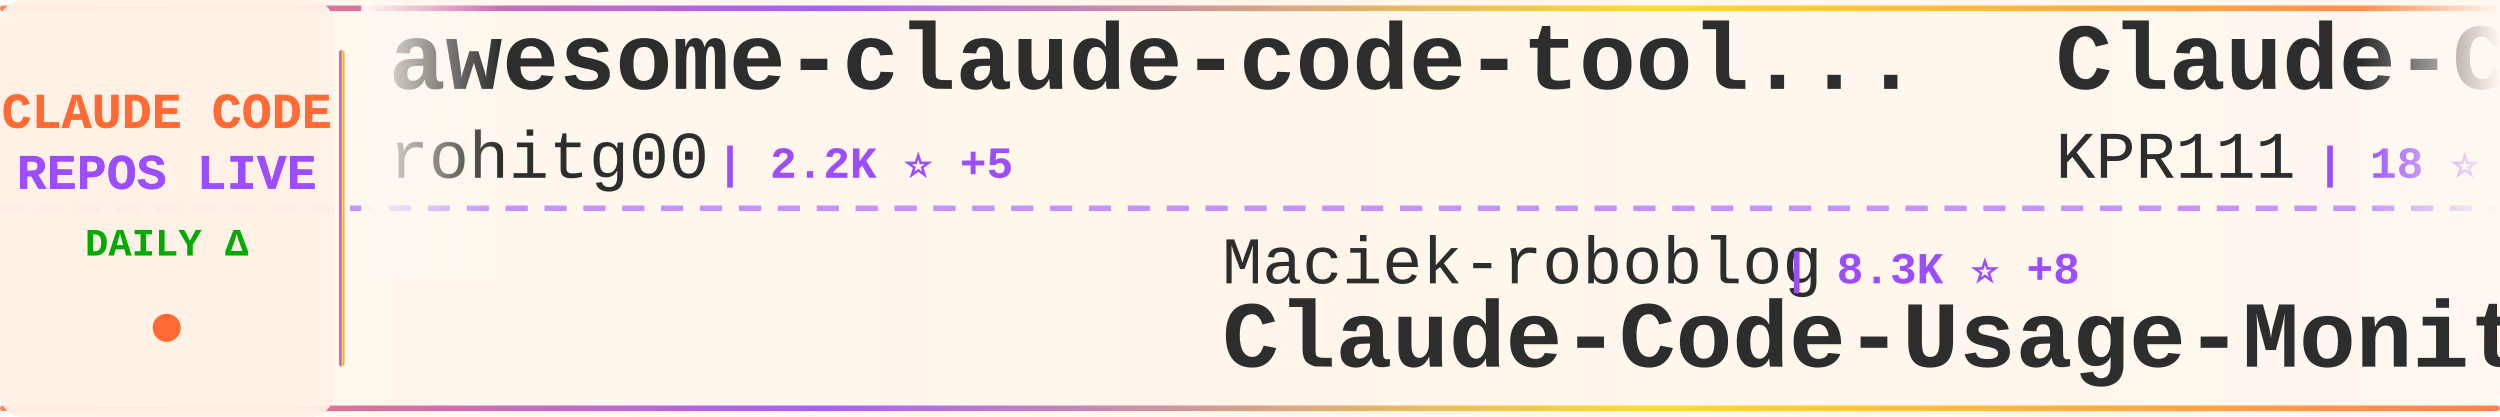
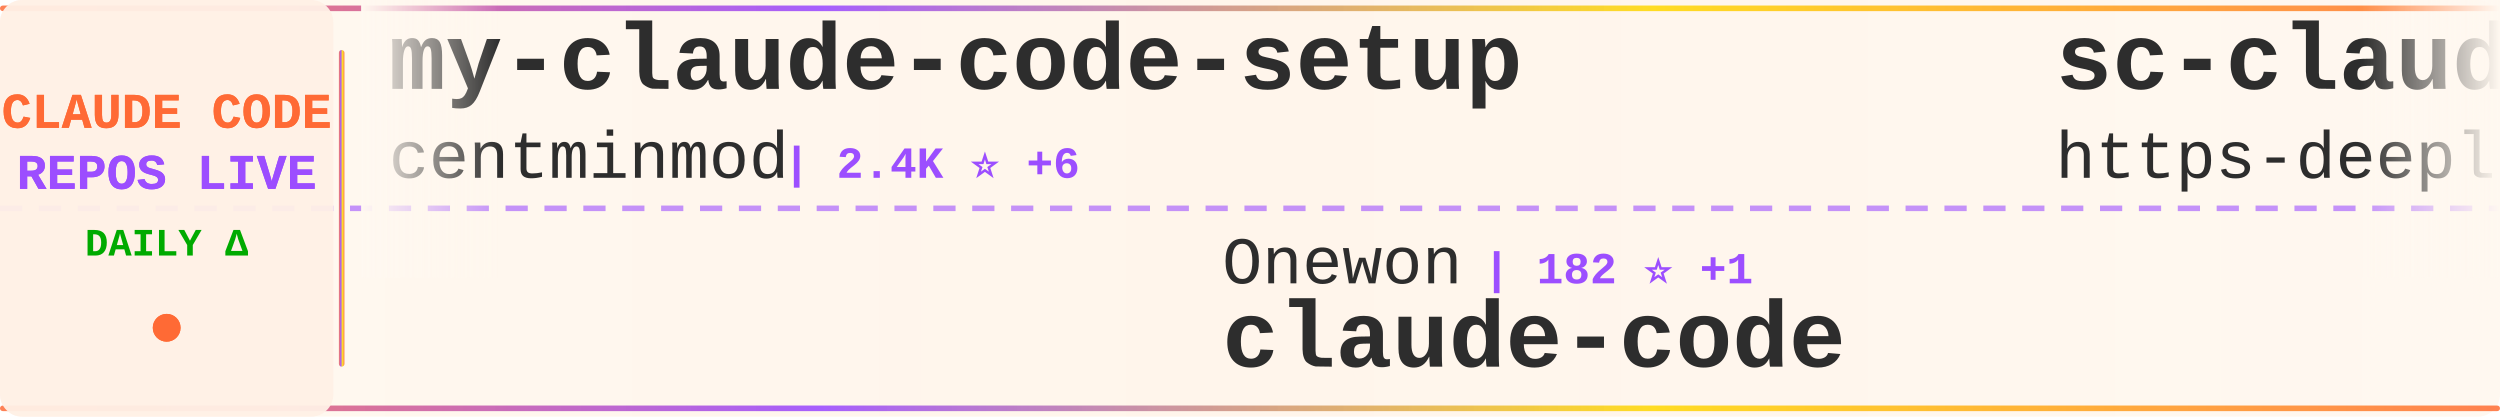
<svg xmlns="http://www.w3.org/2000/svg" width="900" height="150">
  <defs>
    <linearGradient id="tickerBg" x1="0%" y1="0%" x2="100%" y2="0%">
      <stop offset="0%" style="stop-color:#fff8f0;stop-opacity:0.98" />
      <stop offset="50%" style="stop-color:#fff5eb;stop-opacity:1" />
      <stop offset="100%" style="stop-color:#fff8f0;stop-opacity:0.98" />
    </linearGradient>
    <linearGradient id="borderGrad" x1="0%" y1="0%" x2="100%" y2="0%">
      <stop offset="0%" style="stop-color:#FF6B35;stop-opacity:0.85">
        <animate attributeName="stop-opacity" values="0.85;1;0.85" dur="2s" repeatCount="indefinite" />
      </stop>
      <stop offset="33%" style="stop-color:#9C4EFF;stop-opacity:0.9">
        <animate attributeName="stop-opacity" values="0.9;1;0.9" dur="2.2s" repeatCount="indefinite" />
      </stop>
      <stop offset="66%" style="stop-color:#FFD700;stop-opacity:0.85">
        <animate attributeName="stop-opacity" values="0.85;1;0.85" dur="1.8s" repeatCount="indefinite" />
      </stop>
      <stop offset="100%" style="stop-color:#FF6B35;stop-opacity:0.85">
        <animate attributeName="stop-opacity" values="0.85;1;0.85" dur="2s" repeatCount="indefinite" />
      </stop>
    </linearGradient>
    <filter id="textGlow">
      <feGaussianBlur stdDeviation="0.15" result="coloredBlur" />
      <feMerge>
        <feMergeNode in="coloredBlur" />
        <feMergeNode in="SourceGraphic" />
      </feMerge>
    </filter>
    <filter id="metricGlow">
      <feGaussianBlur stdDeviation="0.2" result="coloredBlur" />
      <feMerge>
        <feMergeNode in="coloredBlur" />
        <feMergeNode in="SourceGraphic" />
      </feMerge>
    </filter>
    <linearGradient id="leftFade" x1="0%" y1="0%" x2="100%" y2="0%">
      <stop offset="0%" style="stop-color:#fff8f0;stop-opacity:1" />
      <stop offset="100%" style="stop-color:#fff8f0;stop-opacity:0" />
    </linearGradient>
    <linearGradient id="rightFade" x1="0%" y1="0%" x2="100%" y2="0%">
      <stop offset="0%" style="stop-color:#fff8f0;stop-opacity:0" />
      <stop offset="100%" style="stop-color:#fff8f0;stop-opacity:1" />
    </linearGradient>
  </defs>
  <rect width="900" height="150" fill="url(#tickerBg)" rx="8" />
  <rect x="0" y="2" width="900" height="2" fill="url(#borderGrad)" rx="1" />
  <rect x="0" y="146" width="900" height="2" fill="url(#borderGrad)" rx="1" />
  <line x1="0" y1="75" x2="900" y2="75" stroke="#9C4EFF" stroke-width="2" stroke-dasharray="8 6" opacity="0.6" />
  <rect x="0" y="0" width="120" height="150" fill="#fff0e6" opacity="0.95" rx="8" />
  <text x="60" y="46" font-family="'Courier New', monospace" font-size="18" font-weight="bold" fill="#FF6B35" text-anchor="middle" filter="url(#textGlow)">
    CLAUDE CODE
  </text>
  <text x="60" y="68" font-family="'Courier New', monospace" font-size="18" font-weight="bold" fill="#9C4EFF" text-anchor="middle" filter="url(#textGlow)">
    REPOS LIVE
  </text>
  <text x="60" y="92" font-family="'Courier New', monospace" font-size="14" font-weight="bold" fill="#00aa00" text-anchor="middle">
    DAILY Δ
  </text>
  <circle cx="60" cy="118" r="5" fill="#FF6B35" filter="url(#metricGlow)">
    <animate attributeName="r" values="4;6;4" dur="1.5s" repeatCount="indefinite" />
    <animate attributeName="opacity" values="0.6;1;0.6" dur="1.5s" repeatCount="indefinite" />
  </circle>
  <rect x="122" y="18" width="2" height="114" fill="url(#borderGrad)" rx="1" />
  <clipPath id="tickerClip">
    <rect x="130" y="0" width="770" height="150" />
  </clipPath>
  <g clip-path="url(#tickerClip)">
    <g id="tickerItems">
      <animateTransform attributeName="transform" attributeType="XML" type="translate" from="0 0" to="-3000 0" dur="54s" repeatCount="indefinite" />
      <g transform="translate(0, 0)">
-         <text x="140" y="32" font-family="'Courier New', monospace" font-size="34" font-weight="bold" fill="#2d2d2d">awesome-claude-code-tool...</text>
-         <text x="140" y="64" font-family="'Courier New', monospace" font-size="24" font-weight="normal" fill="#2d2d2d" opacity="1.0">rohitg00</text>
-         <text x="258" y="64" font-family="'Courier New', monospace" font-size="16" font-weight="bold" fill="#9C4EFF"> | 2.2K ⭐ +5</text>
+         <text x="140" y="32" font-family="'Courier New', monospace" font-size="34" font-weight="bold" fill="#2d2d2d">my-claude-code-setup</text>
+         <text x="140" y="64" font-family="'Courier New', monospace" font-size="24" font-weight="normal" fill="#2d2d2d" opacity="1.0">centminmod</text>
+         <text x="282" y="64" font-family="'Courier New', monospace" font-size="16" font-weight="bold" fill="#9C4EFF"> | 2.4K ⭐ +6</text>
      </g>
      <g transform="translate(300, 0)">
-         <text x="140" y="102" font-family="'Courier New', monospace" font-size="24" font-weight="normal" fill="#2d2d2d" opacity="1.0">Maciek-roboblog</text>
-         <text x="342" y="102" font-family="'Courier New', monospace" font-size="16" font-weight="bold" fill="#9C4EFF"> | 8.3K ⭐ +8</text>
-         <text x="140" y="132" font-family="'Courier New', monospace" font-size="34" font-weight="bold" fill="#2d2d2d">Claude-Code-Usage-Monito...</text>
+         <text x="140" y="102" font-family="'Courier New', monospace" font-size="24" font-weight="normal" fill="#2d2d2d" opacity="1.0">Onewon</text>
+         <text x="234" y="102" font-family="'Courier New', monospace" font-size="16" font-weight="bold" fill="#9C4EFF"> | 182 ⭐ +1</text>
+         <text x="140" y="132" font-family="'Courier New', monospace" font-size="34" font-weight="bold" fill="#2d2d2d">claude-code</text>
      </g>
      <g transform="translate(600, 0)">
-         <text x="140" y="32" font-family="'Courier New', monospace" font-size="34" font-weight="bold" fill="#2d2d2d">Claude-Code</text>
-         <text x="140" y="64" font-family="'Courier New', monospace" font-size="24" font-weight="normal" fill="#2d2d2d" opacity="1.0">KPR111</text>
-         <text x="234" y="64" font-family="'Courier New', monospace" font-size="16" font-weight="bold" fill="#9C4EFF"> | 18 ⭐</text>
+         <text x="140" y="32" font-family="'Courier New', monospace" font-size="34" font-weight="bold" fill="#2d2d2d">sc-claude-code-files</text>
+         <text x="140" y="64" font-family="'Courier New', monospace" font-size="24" font-weight="normal" fill="#2d2d2d" opacity="1.0">https-deeplearning-ai</text>
+         <text x="414" y="64" font-family="'Courier New', monospace" font-size="16" font-weight="bold" fill="#9C4EFF"> | 534 ⭐</text>
      </g>
      <g transform="translate(900, 0)">
-         <text x="140" y="102" font-family="'Courier New', monospace" font-size="24" font-weight="normal" fill="#2d2d2d" opacity="1.0">VoltAgent</text>
-         <text x="270" y="102" font-family="'Courier New', monospace" font-size="16" font-weight="bold" fill="#9C4EFF"> | 22.5K ⭐ +43</text>
-         <text x="140" y="132" font-family="'Courier New', monospace" font-size="34" font-weight="bold" fill="#2d2d2d">awesome-claude-code-suba...</text>
+         <text x="140" y="102" font-family="'Courier New', monospace" font-size="24" font-weight="normal" fill="#2d2d2d" opacity="1.0">JrCx7scC</text>
+         <text x="258" y="102" font-family="'Courier New', monospace" font-size="16" font-weight="bold" fill="#9C4EFF"> | 371 ⭐</text>
+         <text x="140" y="132" font-family="'Courier New', monospace" font-size="34" font-weight="bold" fill="#2d2d2d">claude-code-source</text>
      </g>
      <g transform="translate(1200, 0)">
-         <text x="140" y="32" font-family="'Courier New', monospace" font-size="34" font-weight="bold" fill="#2d2d2d">claude-code-action</text>
+         <text x="140" y="32" font-family="'Courier New', monospace" font-size="34" font-weight="bold" fill="#2d2d2d">skills</text>
        <text x="140" y="64" font-family="'Courier New', monospace" font-size="24" font-weight="normal" fill="#2d2d2d" opacity="1.0">anthropics</text>
-         <text x="282" y="64" font-family="'Courier New', monospace" font-size="16" font-weight="bold" fill="#9C4EFF"> | 8.2K ⭐ +14</text>
+         <text x="282" y="64" font-family="'Courier New', monospace" font-size="16" font-weight="bold" fill="#9C4EFF"> | 156.1K ⭐ +368</text>
      </g>
      <g transform="translate(1500, 0)">
-         <text x="140" y="102" font-family="'Courier New', monospace" font-size="24" font-weight="normal" fill="#2d2d2d" opacity="1.0">catlog22</text>
-         <text x="258" y="102" font-family="'Courier New', monospace" font-size="16" font-weight="bold" fill="#9C4EFF"> | 2.1K ⭐</text>
-         <text x="140" y="132" font-family="'Courier New', monospace" font-size="34" font-weight="bold" fill="#2d2d2d">Claude-Code-Workflow</text>
+         <text x="140" y="102" font-family="'Courier New', monospace" font-size="24" font-weight="normal" fill="#2d2d2d" opacity="1.0">777genius</text>
+         <text x="270" y="102" font-family="'Courier New', monospace" font-size="16" font-weight="bold" fill="#9C4EFF"> | 916 ⭐ +1</text>
+         <text x="140" y="132" font-family="'Courier New', monospace" font-size="34" font-weight="bold" fill="#2d2d2d">claude-code-source-code</text>
      </g>
      <g transform="translate(1800, 0)">
-         <text x="140" y="32" font-family="'Courier New', monospace" font-size="34" font-weight="bold" fill="#2d2d2d">claude-code-sub-agents</text>
-         <text x="140" y="64" font-family="'Courier New', monospace" font-size="24" font-weight="normal" fill="#2d2d2d" opacity="1.0">lst97</text>
-         <text x="222" y="64" font-family="'Courier New', monospace" font-size="16" font-weight="bold" fill="#9C4EFF"> | 1.6K ⭐ +1</text>
+         <text x="140" y="32" font-family="'Courier New', monospace" font-size="34" font-weight="bold" fill="#2d2d2d">claude-code-harness</text>
+         <text x="140" y="64" font-family="'Courier New', monospace" font-size="24" font-weight="normal" fill="#2d2d2d" opacity="1.0">Chachamaru127</text>
+         <text x="318" y="64" font-family="'Courier New', monospace" font-size="16" font-weight="bold" fill="#9C4EFF"> | 2.9K ⭐ +6</text>
      </g>
      <g transform="translate(2100, 0)">
-         <text x="140" y="102" font-family="'Courier New', monospace" font-size="24" font-weight="normal" fill="#2d2d2d" opacity="1.0">ChinaSiro</text>
-         <text x="270" y="102" font-family="'Courier New', monospace" font-size="16" font-weight="bold" fill="#9C4EFF"> | 9.5K ⭐ +3</text>
-         <text x="140" y="132" font-family="'Courier New', monospace" font-size="34" font-weight="bold" fill="#2d2d2d">claude-code-sourcemap</text>
+         <text x="140" y="102" font-family="'Courier New', monospace" font-size="24" font-weight="normal" fill="#2d2d2d" opacity="1.0">hangsman</text>
+         <text x="258" y="102" font-family="'Courier New', monospace" font-size="16" font-weight="bold" fill="#9C4EFF"> | 787 ⭐</text>
+         <text x="140" y="132" font-family="'Courier New', monospace" font-size="34" font-weight="bold" fill="#2d2d2d">claude-code-source</text>
      </g>
      <g transform="translate(2400, 0)">
-         <text x="140" y="32" font-family="'Courier New', monospace" font-size="34" font-weight="bold" fill="#2d2d2d">ClaudeCode</text>
-         <text x="140" y="64" font-family="'Courier New', monospace" font-size="24" font-weight="normal" fill="#2d2d2d" opacity="1.0">guanshan</text>
-         <text x="258" y="64" font-family="'Courier New', monospace" font-size="16" font-weight="bold" fill="#9C4EFF"> | 61 ⭐</text>
+         <text x="140" y="32" font-family="'Courier New', monospace" font-size="34" font-weight="bold" fill="#2d2d2d">claude-code-cli</text>
+         <text x="140" y="64" font-family="'Courier New', monospace" font-size="24" font-weight="normal" fill="#2d2d2d" opacity="1.0">huangserva</text>
+         <text x="282" y="64" font-family="'Courier New', monospace" font-size="16" font-weight="bold" fill="#9C4EFF"> | 612 ⭐ +1</text>
      </g>
      <g transform="translate(2700, 0)">
-         <text x="140" y="102" font-family="'Courier New', monospace" font-size="24" font-weight="normal" fill="#2d2d2d" opacity="1.0">shareAI-lab</text>
-         <text x="294" y="102" font-family="'Courier New', monospace" font-size="16" font-weight="bold" fill="#9C4EFF"> | 68.7K ⭐ +128</text>
-         <text x="140" y="132" font-family="'Courier New', monospace" font-size="34" font-weight="bold" fill="#2d2d2d">learn-claude-code</text>
+         <text x="140" y="102" font-family="'Courier New', monospace" font-size="24" font-weight="normal" fill="#2d2d2d" opacity="1.0">digitalsamba</text>
+         <text x="306" y="102" font-family="'Courier New', monospace" font-size="16" font-weight="bold" fill="#9C4EFF"> | 1.6K ⭐ +9</text>
+         <text x="140" y="132" font-family="'Courier New', monospace" font-size="34" font-weight="bold" fill="#2d2d2d">claude-code-video-toolki...</text>
      </g>
      <g transform="translate(3000, 0)">
-         <text x="140" y="32" font-family="'Courier New', monospace" font-size="34" font-weight="bold" fill="#2d2d2d">awesome-claude-code-tool...</text>
-         <text x="140" y="64" font-family="'Courier New', monospace" font-size="24" font-weight="normal" fill="#2d2d2d" opacity="1.0">rohitg00</text>
-         <text x="258" y="64" font-family="'Courier New', monospace" font-size="16" font-weight="bold" fill="#9C4EFF"> | 2.2K ⭐ +5</text>
+         <text x="140" y="32" font-family="'Courier New', monospace" font-size="34" font-weight="bold" fill="#2d2d2d">my-claude-code-setup</text>
+         <text x="140" y="64" font-family="'Courier New', monospace" font-size="24" font-weight="normal" fill="#2d2d2d" opacity="1.0">centminmod</text>
+         <text x="282" y="64" font-family="'Courier New', monospace" font-size="16" font-weight="bold" fill="#9C4EFF"> | 2.4K ⭐ +6</text>
      </g>
      <g transform="translate(3300, 0)">
-         <text x="140" y="102" font-family="'Courier New', monospace" font-size="24" font-weight="normal" fill="#2d2d2d" opacity="1.0">Maciek-roboblog</text>
-         <text x="342" y="102" font-family="'Courier New', monospace" font-size="16" font-weight="bold" fill="#9C4EFF"> | 8.3K ⭐ +8</text>
-         <text x="140" y="132" font-family="'Courier New', monospace" font-size="34" font-weight="bold" fill="#2d2d2d">Claude-Code-Usage-Monito...</text>
+         <text x="140" y="102" font-family="'Courier New', monospace" font-size="24" font-weight="normal" fill="#2d2d2d" opacity="1.0">Onewon</text>
+         <text x="234" y="102" font-family="'Courier New', monospace" font-size="16" font-weight="bold" fill="#9C4EFF"> | 182 ⭐ +1</text>
+         <text x="140" y="132" font-family="'Courier New', monospace" font-size="34" font-weight="bold" fill="#2d2d2d">claude-code</text>
      </g>
      <g transform="translate(3600, 0)">
-         <text x="140" y="32" font-family="'Courier New', monospace" font-size="34" font-weight="bold" fill="#2d2d2d">Claude-Code</text>
-         <text x="140" y="64" font-family="'Courier New', monospace" font-size="24" font-weight="normal" fill="#2d2d2d" opacity="1.0">KPR111</text>
-         <text x="234" y="64" font-family="'Courier New', monospace" font-size="16" font-weight="bold" fill="#9C4EFF"> | 18 ⭐</text>
+         <text x="140" y="32" font-family="'Courier New', monospace" font-size="34" font-weight="bold" fill="#2d2d2d">sc-claude-code-files</text>
+         <text x="140" y="64" font-family="'Courier New', monospace" font-size="24" font-weight="normal" fill="#2d2d2d" opacity="1.0">https-deeplearning-ai</text>
+         <text x="414" y="64" font-family="'Courier New', monospace" font-size="16" font-weight="bold" fill="#9C4EFF"> | 534 ⭐</text>
      </g>
      <g transform="translate(3900, 0)">
-         <text x="140" y="102" font-family="'Courier New', monospace" font-size="24" font-weight="normal" fill="#2d2d2d" opacity="1.0">VoltAgent</text>
-         <text x="270" y="102" font-family="'Courier New', monospace" font-size="16" font-weight="bold" fill="#9C4EFF"> | 22.5K ⭐ +43</text>
-         <text x="140" y="132" font-family="'Courier New', monospace" font-size="34" font-weight="bold" fill="#2d2d2d">awesome-claude-code-suba...</text>
+         <text x="140" y="102" font-family="'Courier New', monospace" font-size="24" font-weight="normal" fill="#2d2d2d" opacity="1.0">JrCx7scC</text>
+         <text x="258" y="102" font-family="'Courier New', monospace" font-size="16" font-weight="bold" fill="#9C4EFF"> | 371 ⭐</text>
+         <text x="140" y="132" font-family="'Courier New', monospace" font-size="34" font-weight="bold" fill="#2d2d2d">claude-code-source</text>
      </g>
    </g>
  </g>
  <rect x="130" y="0" width="50" height="100" fill="url(#leftFade)" />
  <rect x="850" y="0" width="50" height="100" fill="url(#rightFade)" />
</svg>
